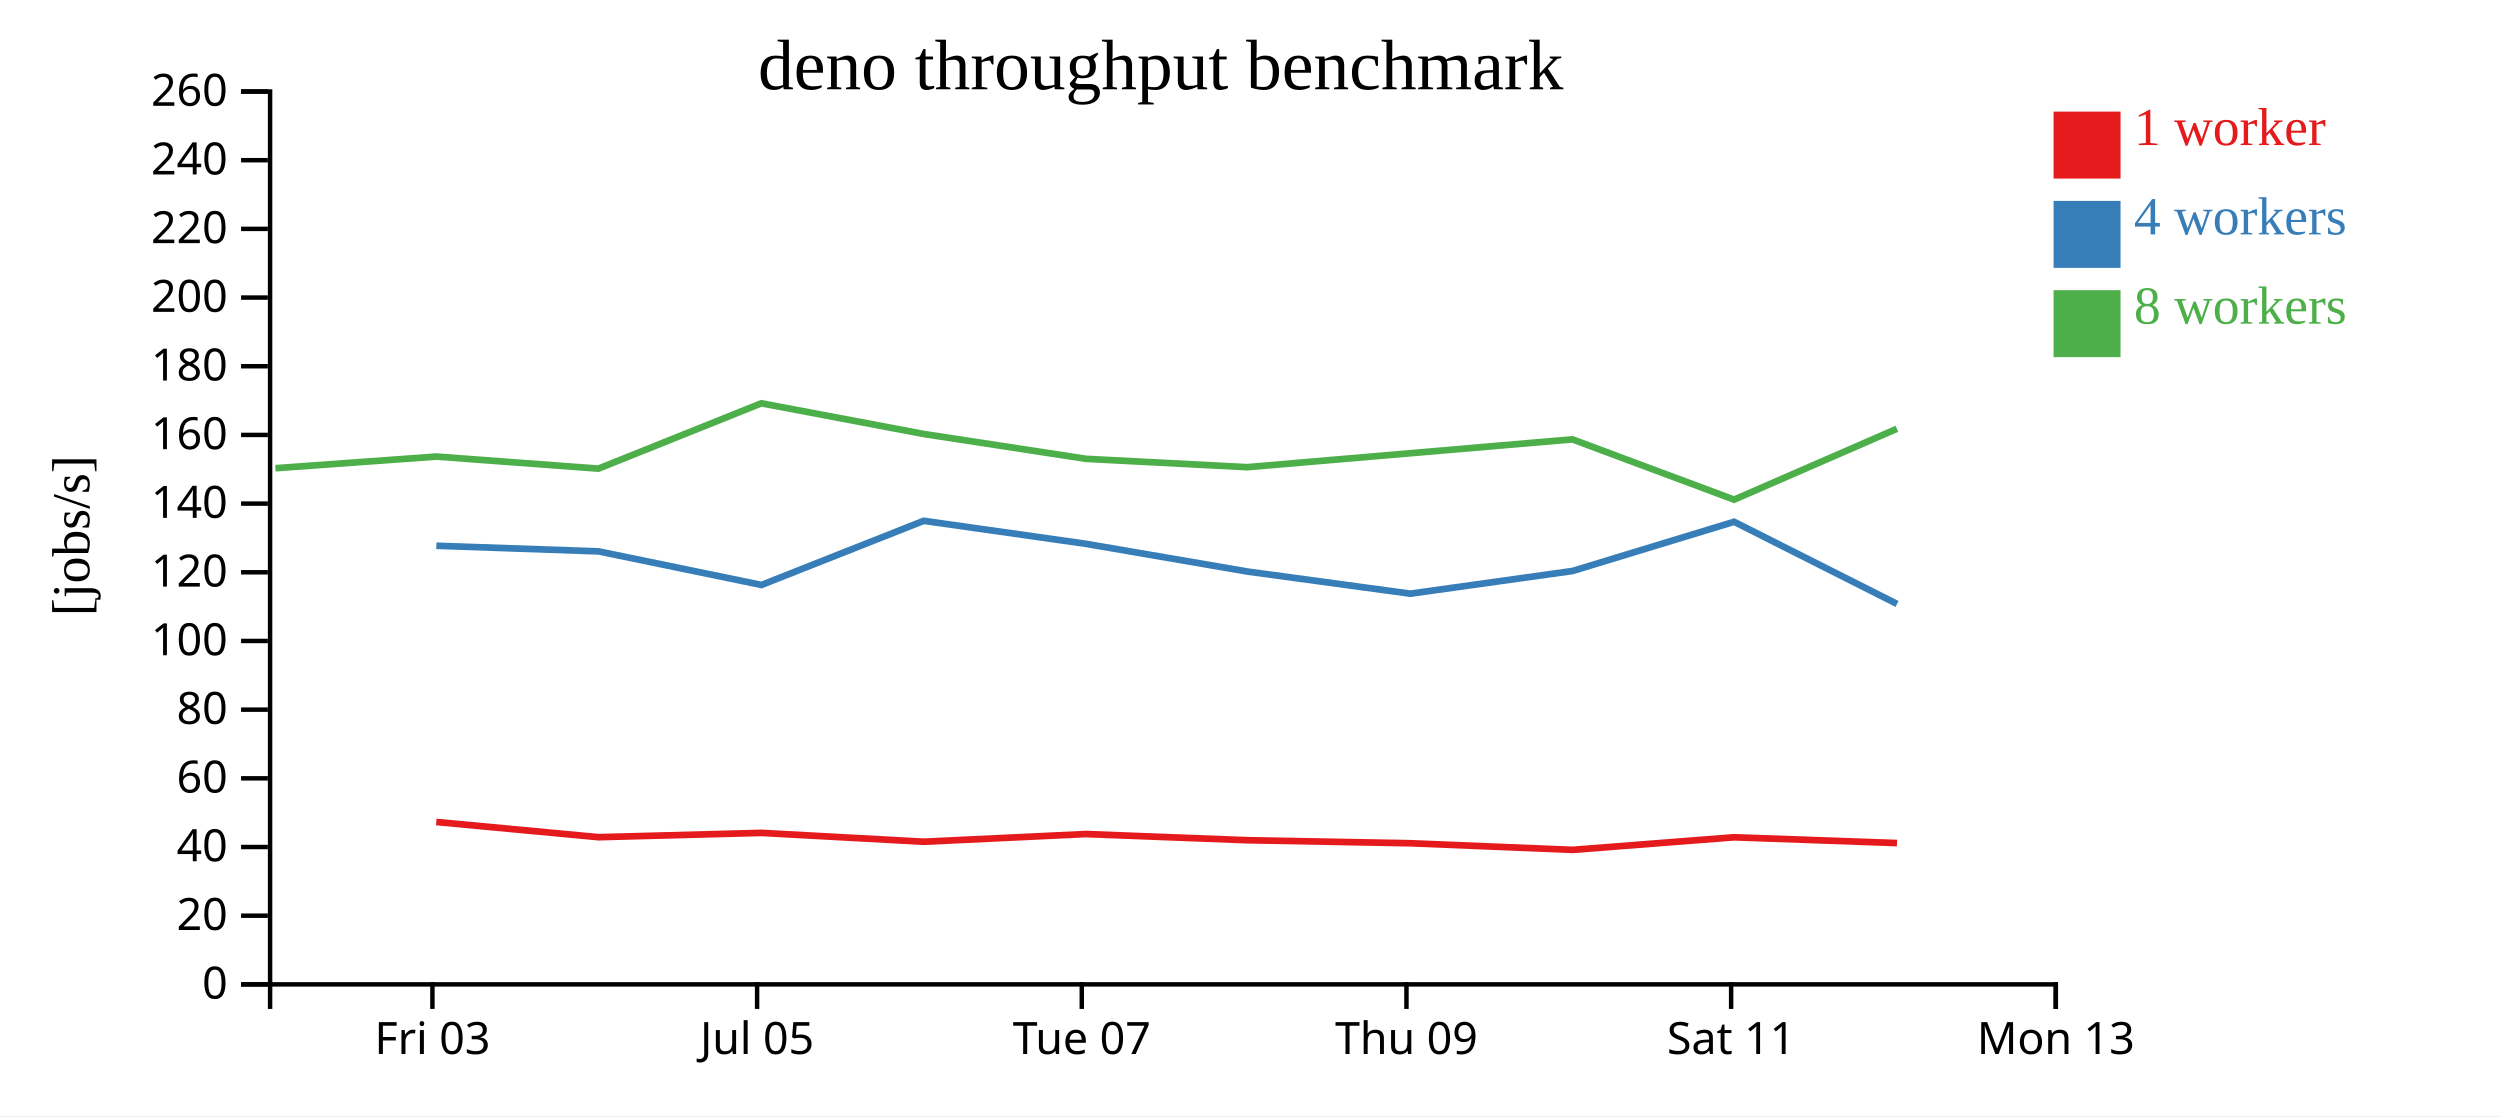
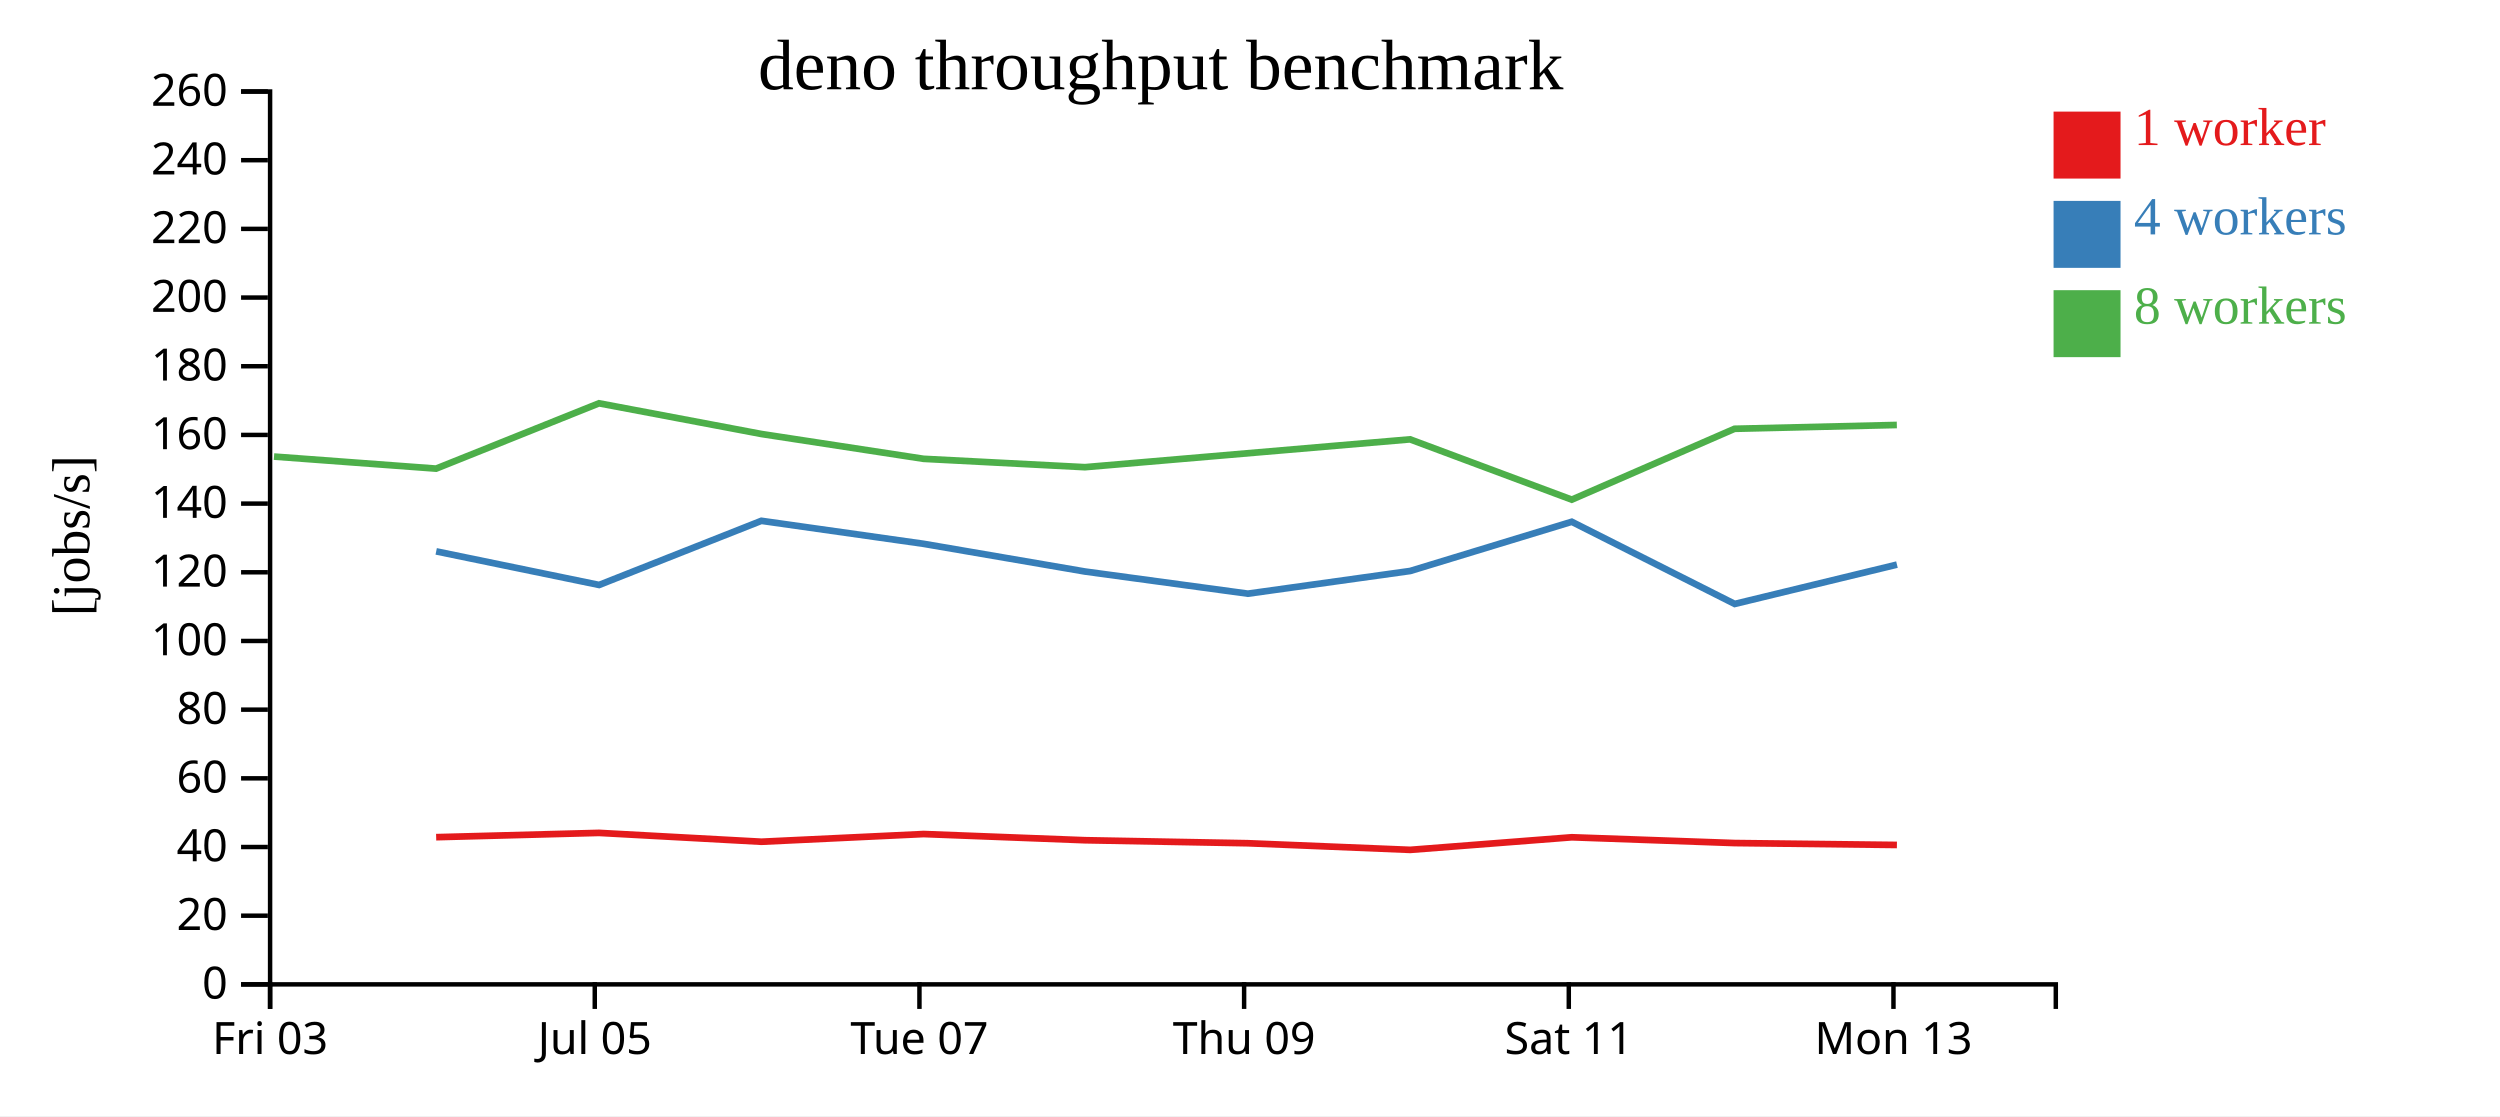
<svg xmlns="http://www.w3.org/2000/svg" width="560" height="250">
  <rect width="100%" height="100%" fill="white" />
  <g transform="translate(60,20)">
    <g transform="translate(0,200)" fill="none" font-size="10" font-family="sans-serif" text-anchor="middle">
      <path class="domain" stroke="currentColor" d="M0.5,6V0.5H400.5V6" />
-       <g class="tick" opacity="1" transform="translate(36.86364,0)">
+       <g class="tick" opacity="1" transform="translate(0.5,0)">
        <line stroke="currentColor" y2="6" />
        <text fill="currentColor" y="9" dy="0.71em">Fri 03</text>
      </g>
-       <g class="tick" opacity="1" transform="translate(109.5909,0)">
+       <g class="tick" opacity="1" transform="translate(73.22727,0)">
        <line stroke="currentColor" y2="6" />
        <text fill="currentColor" y="9" dy="0.71em">Jul 05</text>
      </g>
-       <g class="tick" opacity="1" transform="translate(182.3182,0)">
+       <g class="tick" opacity="1" transform="translate(145.9545,0)">
        <line stroke="currentColor" y2="6" />
        <text fill="currentColor" y="9" dy="0.71em">Tue 07</text>
      </g>
-       <g class="tick" opacity="1" transform="translate(255.0455,0)">
+       <g class="tick" opacity="1" transform="translate(218.6818,0)">
        <line stroke="currentColor" y2="6" />
        <text fill="currentColor" y="9" dy="0.71em">Thu 09</text>
      </g>
-       <g class="tick" opacity="1" transform="translate(327.7727,0)">
+       <g class="tick" opacity="1" transform="translate(291.4091,0)">
        <line stroke="currentColor" y2="6" />
        <text fill="currentColor" y="9" dy="0.71em">Sat 11</text>
      </g>
-       <g class="tick" opacity="1" transform="translate(400.5,0)">
+       <g class="tick" opacity="1" transform="translate(364.1364,0)">
        <line stroke="currentColor" y2="6" />
        <text fill="currentColor" y="9" dy="0.71em">Mon 13</text>
      </g>
    </g>
    <g fill="none" font-size="10" font-family="sans-serif" text-anchor="end">
      <path class="domain" stroke="currentColor" d="M-6,200.5H0.5V0.5H-6" />
      <g class="tick" opacity="1" transform="translate(0,200.5)">
        <line stroke="currentColor" x2="-6" />
        <text fill="currentColor" x="-9" dy="0.32em">0</text>
      </g>
      <g class="tick" opacity="1" transform="translate(0,185.1154)">
        <line stroke="currentColor" x2="-6" />
        <text fill="currentColor" x="-9" dy="0.32em">20</text>
      </g>
      <g class="tick" opacity="1" transform="translate(0,169.7308)">
        <line stroke="currentColor" x2="-6" />
        <text fill="currentColor" x="-9" dy="0.32em">40</text>
      </g>
      <g class="tick" opacity="1" transform="translate(0,154.3462)">
        <line stroke="currentColor" x2="-6" />
        <text fill="currentColor" x="-9" dy="0.32em">60</text>
      </g>
      <g class="tick" opacity="1" transform="translate(0,138.9615)">
        <line stroke="currentColor" x2="-6" />
        <text fill="currentColor" x="-9" dy="0.32em">80</text>
      </g>
      <g class="tick" opacity="1" transform="translate(0,123.5769)">
        <line stroke="currentColor" x2="-6" />
        <text fill="currentColor" x="-9" dy="0.32em">100</text>
      </g>
      <g class="tick" opacity="1" transform="translate(0,108.1923)">
        <line stroke="currentColor" x2="-6" />
        <text fill="currentColor" x="-9" dy="0.32em">120</text>
      </g>
      <g class="tick" opacity="1" transform="translate(0,92.80769)">
        <line stroke="currentColor" x2="-6" />
        <text fill="currentColor" x="-9" dy="0.32em">140</text>
      </g>
      <g class="tick" opacity="1" transform="translate(0,77.42308)">
        <line stroke="currentColor" x2="-6" />
        <text fill="currentColor" x="-9" dy="0.32em">160</text>
      </g>
      <g class="tick" opacity="1" transform="translate(0,62.03846)">
        <line stroke="currentColor" x2="-6" />
        <text fill="currentColor" x="-9" dy="0.32em">180</text>
      </g>
      <g class="tick" opacity="1" transform="translate(0,46.65385)">
        <line stroke="currentColor" x2="-6" />
        <text fill="currentColor" x="-9" dy="0.32em">200</text>
      </g>
      <g class="tick" opacity="1" transform="translate(0,31.26923)">
        <line stroke="currentColor" x2="-6" />
        <text fill="currentColor" x="-9" dy="0.32em">220</text>
      </g>
      <g class="tick" opacity="1" transform="translate(0,15.88462)">
        <line stroke="currentColor" x2="-6" />
        <text fill="currentColor" x="-9" dy="0.32em">240</text>
      </g>
      <g class="tick" opacity="1" transform="translate(0,0.5)">
        <line stroke="currentColor" x2="-6" />
        <text fill="currentColor" x="-9" dy="0.32em">260</text>
      </g>
    </g>
    <text text-anchor="middle" style="font-size: 12px" transform="rotate(-90)" y="-40" x="-100">[jobs/s]</text>
    <text text-anchor="middle" style="font-size: 16px" y="0" x="200">deno throughput benchmark</text>
-     <path class="line" fill="none" stroke="#e41a1c" stroke-width="1.5" d="M37.727,164.125L74.062,167.529L110.551,166.567L146.915,168.549L183.253,166.826L219.4,168.211L255.88,168.885L292.245,170.369L328.448,167.551L364.922,168.844" />
-     <path class="line" fill="none" stroke="#377eb8" stroke-width="1.5" d="M37.74,102.25L74.069,103.508L110.562,111.03L146.912,96.664L183.245,101.817L219.401,108.023L255.888,112.983L292.255,107.899L328.437,96.877L364.939,115.283" />
-     <path class="line" fill="none" stroke="#4daf4a" stroke-width="1.5" d="M1.701,84.88L37.741,82.273L74.049,84.972L110.534,70.34L146.897,77.211L183.229,82.775L219.38,84.65L292.218,78.415L328.434,91.921L364.9,76.05" />
+     <path class="line" fill="none" stroke="#e41a1c" stroke-width="1.5" d="M37.698,167.529L74.187,166.567L110.552,168.549L146.89,166.826L183.036,168.211L219.517,168.885L255.882,170.369L292.084,167.551L328.558,168.844L364.908,169.27" />
+     <path class="line" fill="none" stroke="#377eb8" stroke-width="1.5" d="M37.705,103.508L74.199,111.03L110.549,96.664L146.882,101.817L183.038,108.023L219.524,112.983L255.892,107.899L292.073,96.877L328.575,115.283L364.919,106.473" />
+     <path class="line" fill="none" stroke="#4daf4a" stroke-width="1.5" d="M1.377,82.273L37.685,84.972L74.171,70.34L110.533,77.211L146.865,82.775L183.017,84.65L255.854,78.415L292.07,91.921L328.537,76.05L364.89,75.192" />
    <rect class="dot" x="400" y="5" width="15" height="15" style="fill: #e41a1c;" />
    <rect class="dot" x="400" y="25" width="15" height="15" style="fill: #377eb8;" />
    <rect class="dot" x="400" y="45" width="15" height="15" style="fill: #4daf4a;" />
    <text class="label" x="418" y="12.5" style="fill: #e41a1c; alignment-baseline: middle;" text-anchor="left">1 worker</text>
    <text class="label" x="418" y="32.5" style="fill: #377eb8; alignment-baseline: middle;" text-anchor="left">4 workers</text>
    <text class="label" x="418" y="52.5" style="fill: #4daf4a; alignment-baseline: middle;" text-anchor="left">8 workers</text>
  </g>
</svg>
